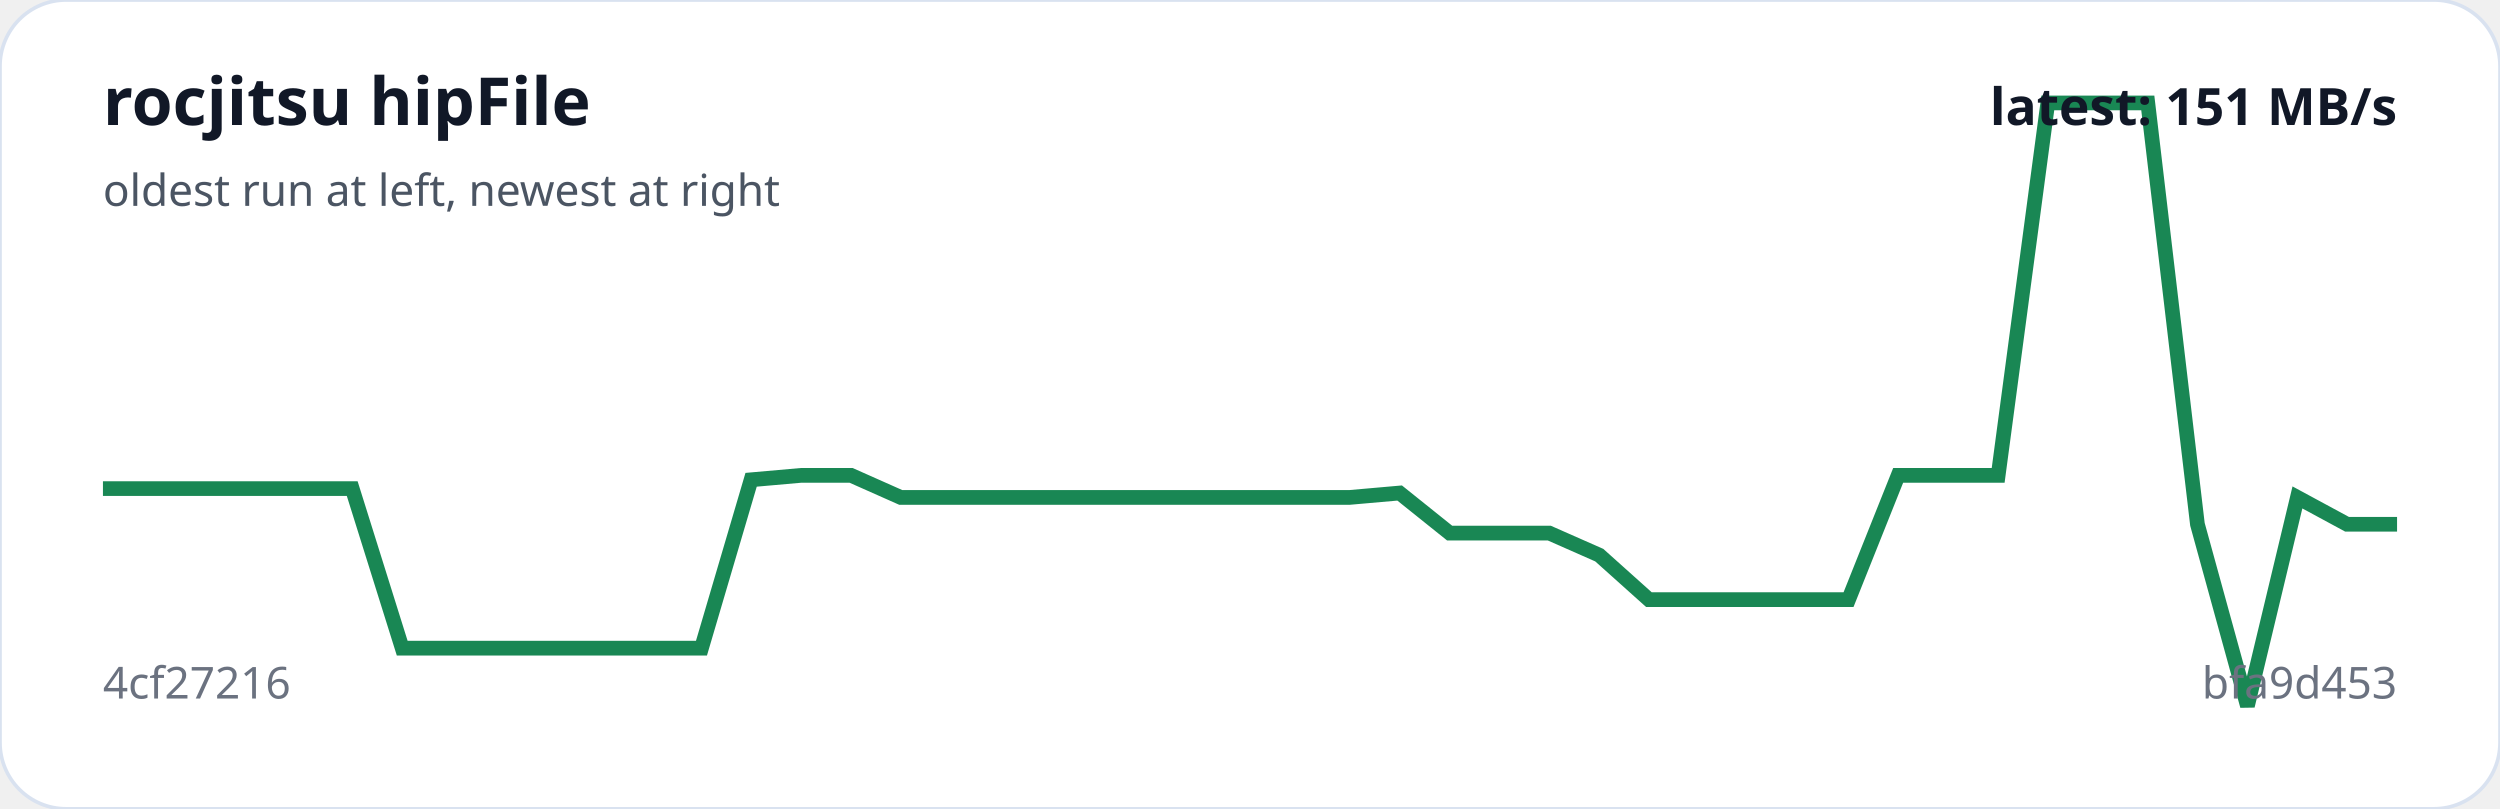
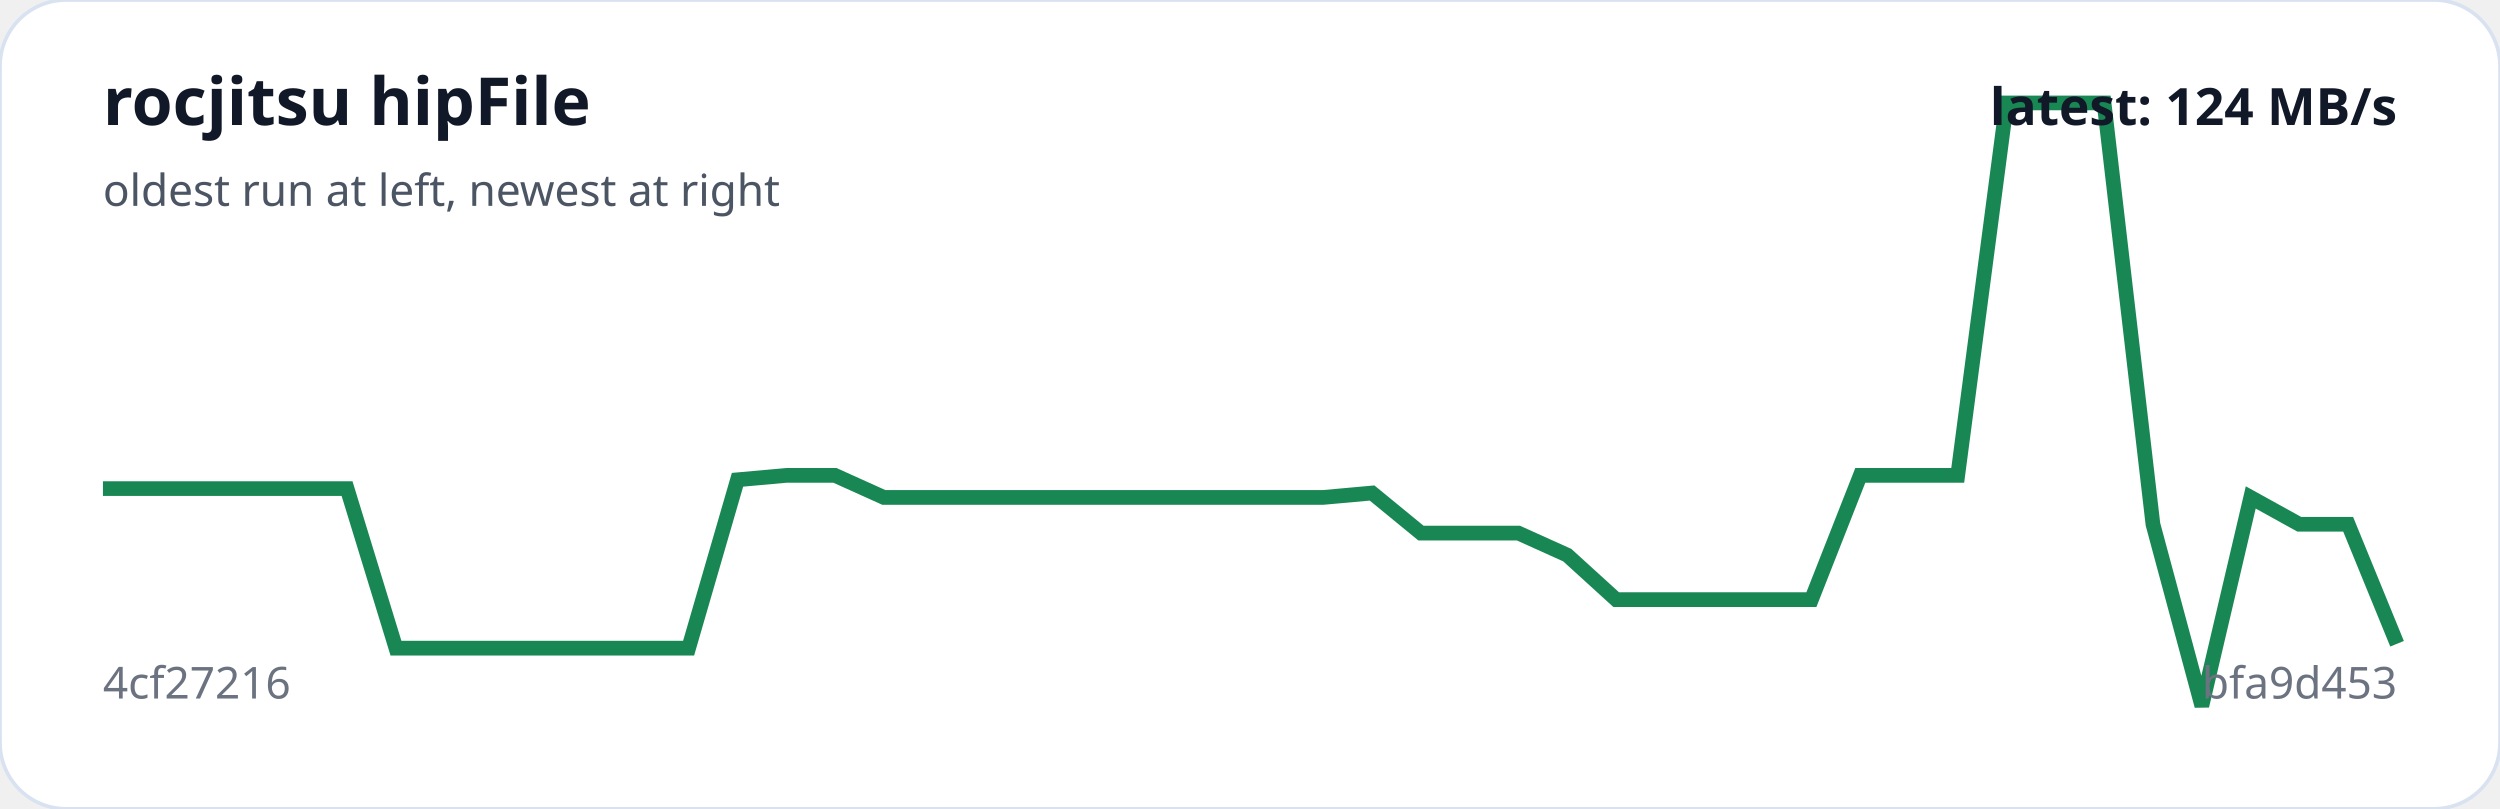
<svg xmlns="http://www.w3.org/2000/svg" viewBox="0 0 680 220" width="100%" role="img" aria-label="rocjitsu hipFile trend">
  <rect width="100%" height="100%" rx="18" fill="#ffffff" stroke="#d9e2f0" />
-   <polyline fill="none" stroke="#198754" stroke-width="4" points="28.0,132.9 41.6,132.9 55.1,132.9 68.7,132.9 82.3,132.9 95.8,132.9 109.4,176.3 123.0,176.3 136.5,176.3 150.1,176.3 163.7,176.3 177.2,176.3 190.8,176.3 204.3,130.5 217.9,129.3 231.5,129.3 245.0,135.3 258.6,135.3 272.2,135.3 285.7,135.3 299.3,135.3 312.9,135.3 326.4,135.3 340.0,135.3 353.6,135.3 367.1,135.3 380.7,134.1 394.3,145.0 407.8,145.0 421.4,145.0 435.0,151.0 448.5,163.1 462.1,163.1 475.7,163.1 489.2,163.1 502.8,163.1 516.3,129.3 529.9,129.3 543.5,129.3 557.0,28.0 570.6,28.0 584.2,28.0 597.7,142.6 611.3,192.0 624.9,135.3 638.4,142.6 652.0,142.6" />
+   <polyline fill="none" stroke="#198754" stroke-width="4" points="28.0,132.9 41.3,132.9 54.6,132.9 67.8,132.9 81.1,132.9 94.4,132.9 107.7,176.3 120.9,176.3 134.2,176.3 147.5,176.3 160.8,176.3 174.0,176.3 187.3,176.3 200.6,130.5 213.9,129.3 227.1,129.3 240.4,135.3 253.7,135.3 267.0,135.3 280.3,135.3 293.5,135.3 306.8,135.3 320.1,135.3 333.4,135.3 346.6,135.3 359.9,135.3 373.2,134.1 386.5,145.0 399.7,145.0 413.0,145.0 426.3,151.0 439.6,163.1 452.9,163.1 466.1,163.1 479.4,163.1 492.7,163.1 506.0,129.3 519.2,129.3 532.5,129.3 545.8,28.0 559.1,28.0 572.3,28.0 585.6,142.6 598.9,192.0 612.2,135.3 625.4,142.6 638.7,142.6 652.0,175.1" />
  <text x="28" y="34" fill="#111827" font-family="system-ui,sans-serif" font-size="18" font-weight="700">rocjitsu hipFile</text>
  <text x="28" y="56" fill="#4b5563" font-family="system-ui,sans-serif" font-size="12">oldest run at left, newest at right</text>
  <text x="28" y="190" fill="#6b7280" font-family="system-ui,sans-serif" font-size="12">4cf27216</text>
  <text x="652" y="190" text-anchor="end" fill="#6b7280" font-family="system-ui,sans-serif" font-size="12">bfa9d453</text>
-   <text x="652" y="34" text-anchor="end" fill="#111827" font-family="system-ui,sans-serif" font-size="14" font-weight="700">latest: 151 MB/s</text>
+   <text x="652" y="34" text-anchor="end" fill="#111827" font-family="system-ui,sans-serif" font-size="14" font-weight="700">latest: 124 MB/s</text>
</svg>
